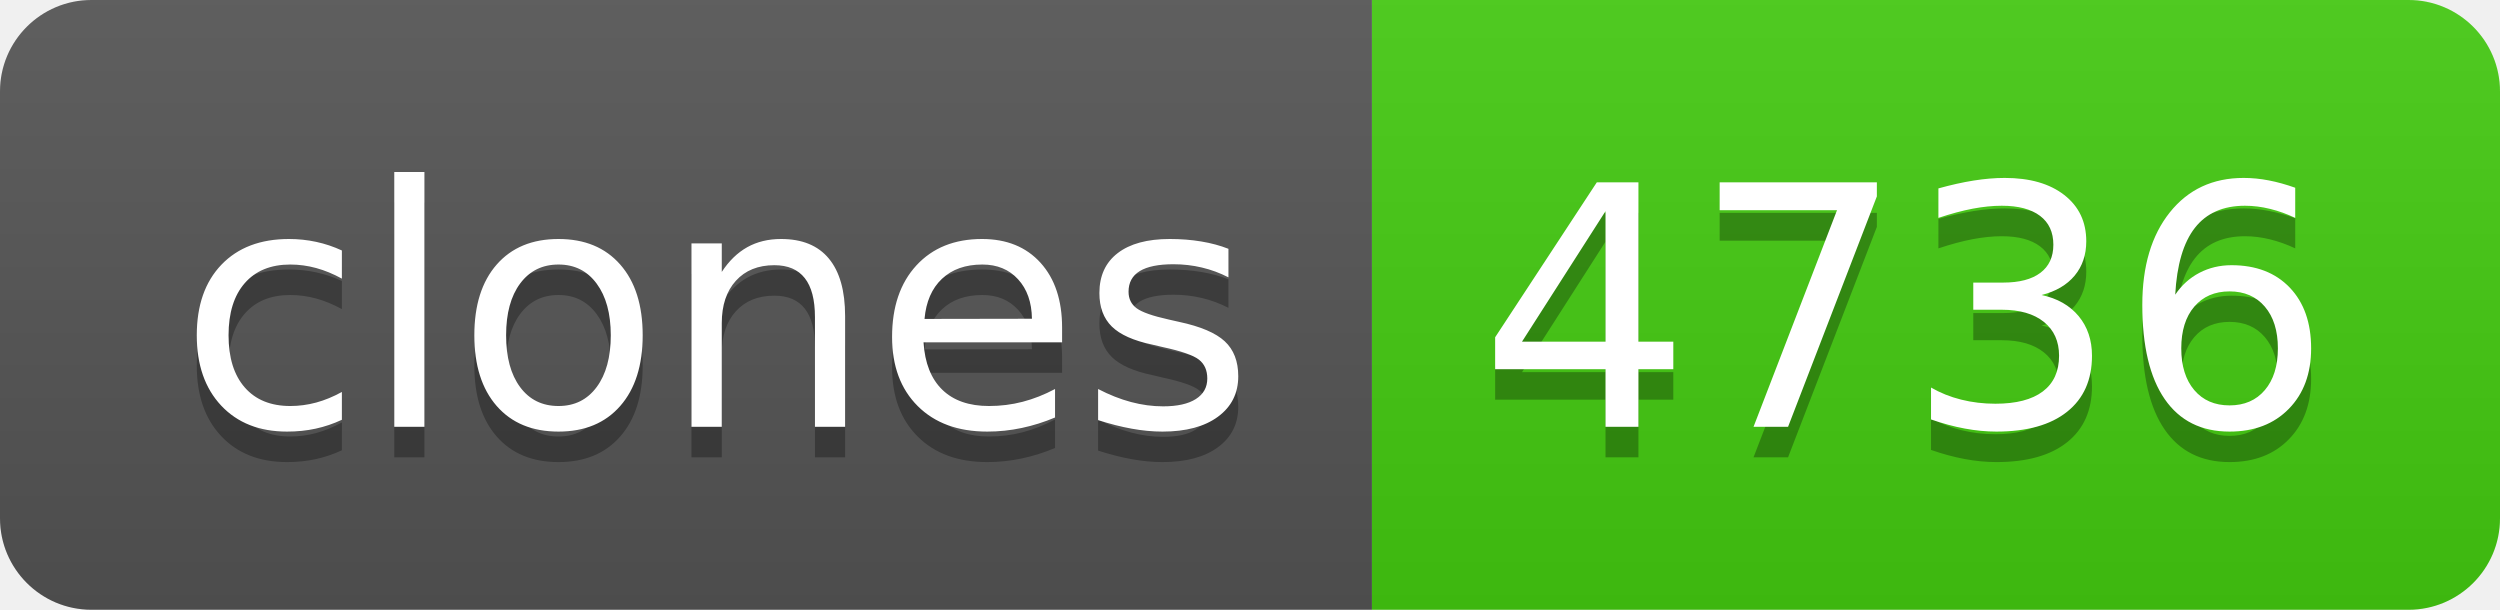
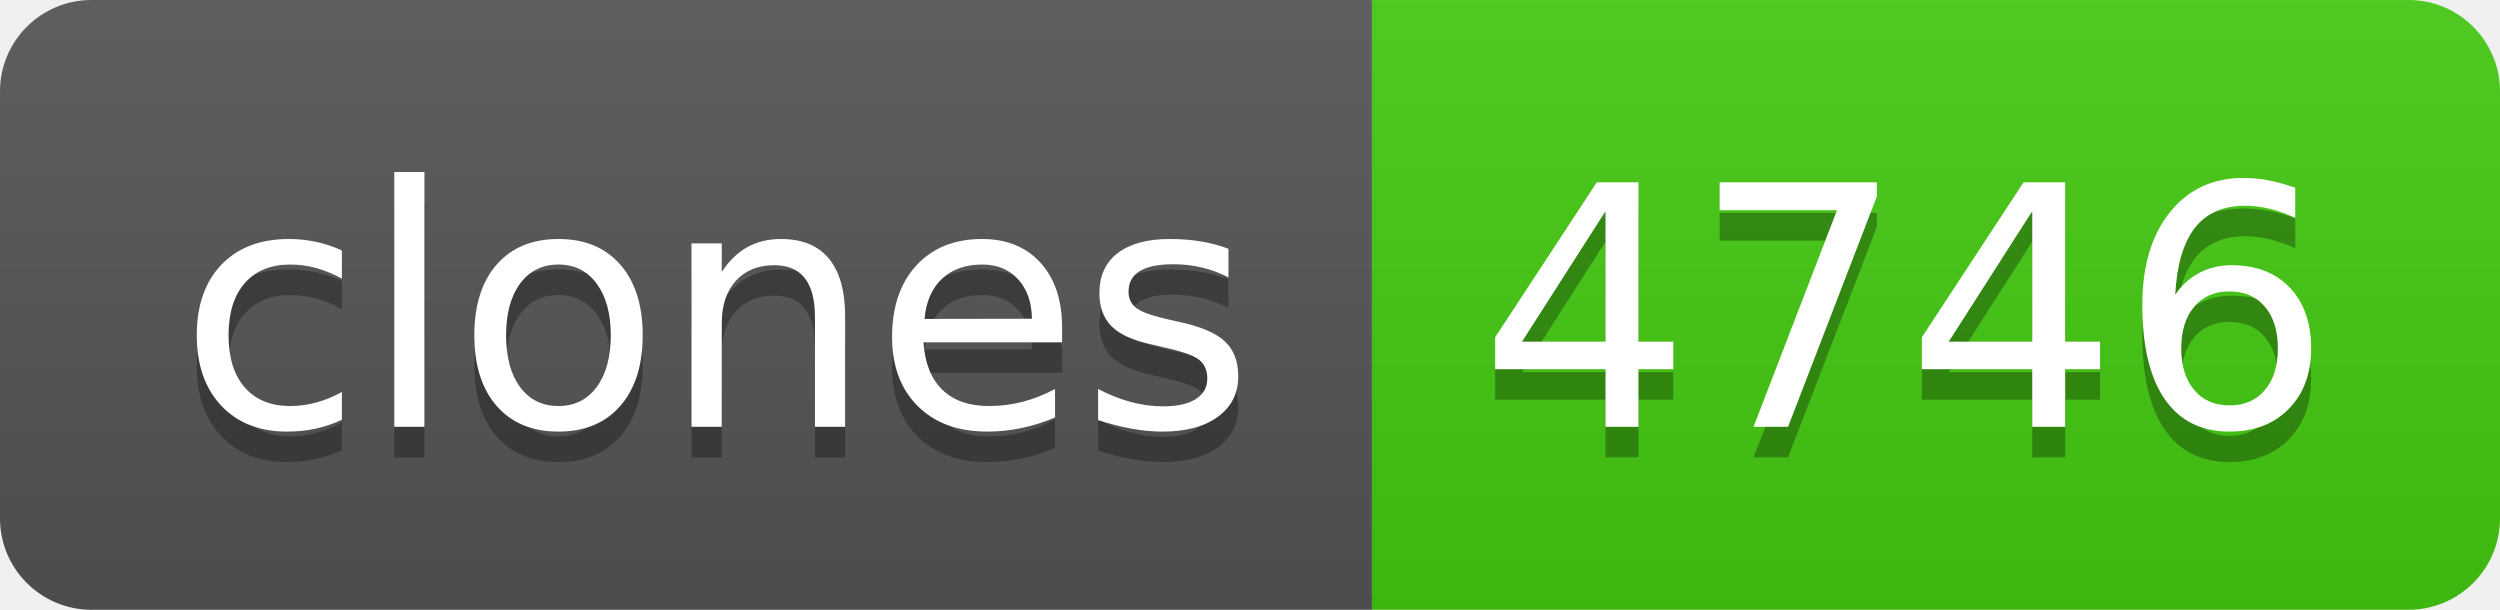
- <svg xmlns="http://www.w3.org/2000/svg" width="82" height="20" role="img" aria-label="clones: 4736">
+ <svg xmlns="http://www.w3.org/2000/svg" width="82" height="20" role="img" aria-label="clones: 4746">
  <linearGradient id="s" x2="0" y2="100%">
    <stop offset="0" stop-color="#bbb" stop-opacity=".1" />
    <stop offset="1" stop-opacity=".1" />
  </linearGradient>
  <clipPath id="r">
    <rect width="82" height="20" rx="3" fill="#fff" />
  </clipPath>
  <g clip-path="url(#r)">
    <rect width="45" height="20" fill="#555" />
    <rect x="45" width="37" height="20" fill="#4c1" />
    <rect width="82" height="20" fill="url(#s)" />
  </g>
  <g fill="#fff" text-anchor="middle" font-family="Verdana,Geneva,DejaVu Sans,sans-serif" text-rendering="geometricPrecision" font-size="110">
    <text aria-hidden="true" x="235" y="150" fill="#010101" fill-opacity=".3" transform="scale(.1)" textLength="350">clones</text>
    <text x="235" y="140" transform="scale(.1)" fill="#fff" textLength="350">clones</text>
-     <text aria-hidden="true" x="625" y="150" fill="#010101" fill-opacity=".3" transform="scale(.1)" textLength="270">4736</text>
-     <text x="625" y="140" transform="scale(.1)" fill="#fff" textLength="270">4736</text>
+     <text aria-hidden="true" x="625" y="150" fill="#010101" fill-opacity=".3" transform="scale(.1)" textLength="270">4746</text>
+     <text x="625" y="140" transform="scale(.1)" fill="#fff" textLength="270">4746</text>
  </g>
</svg>
